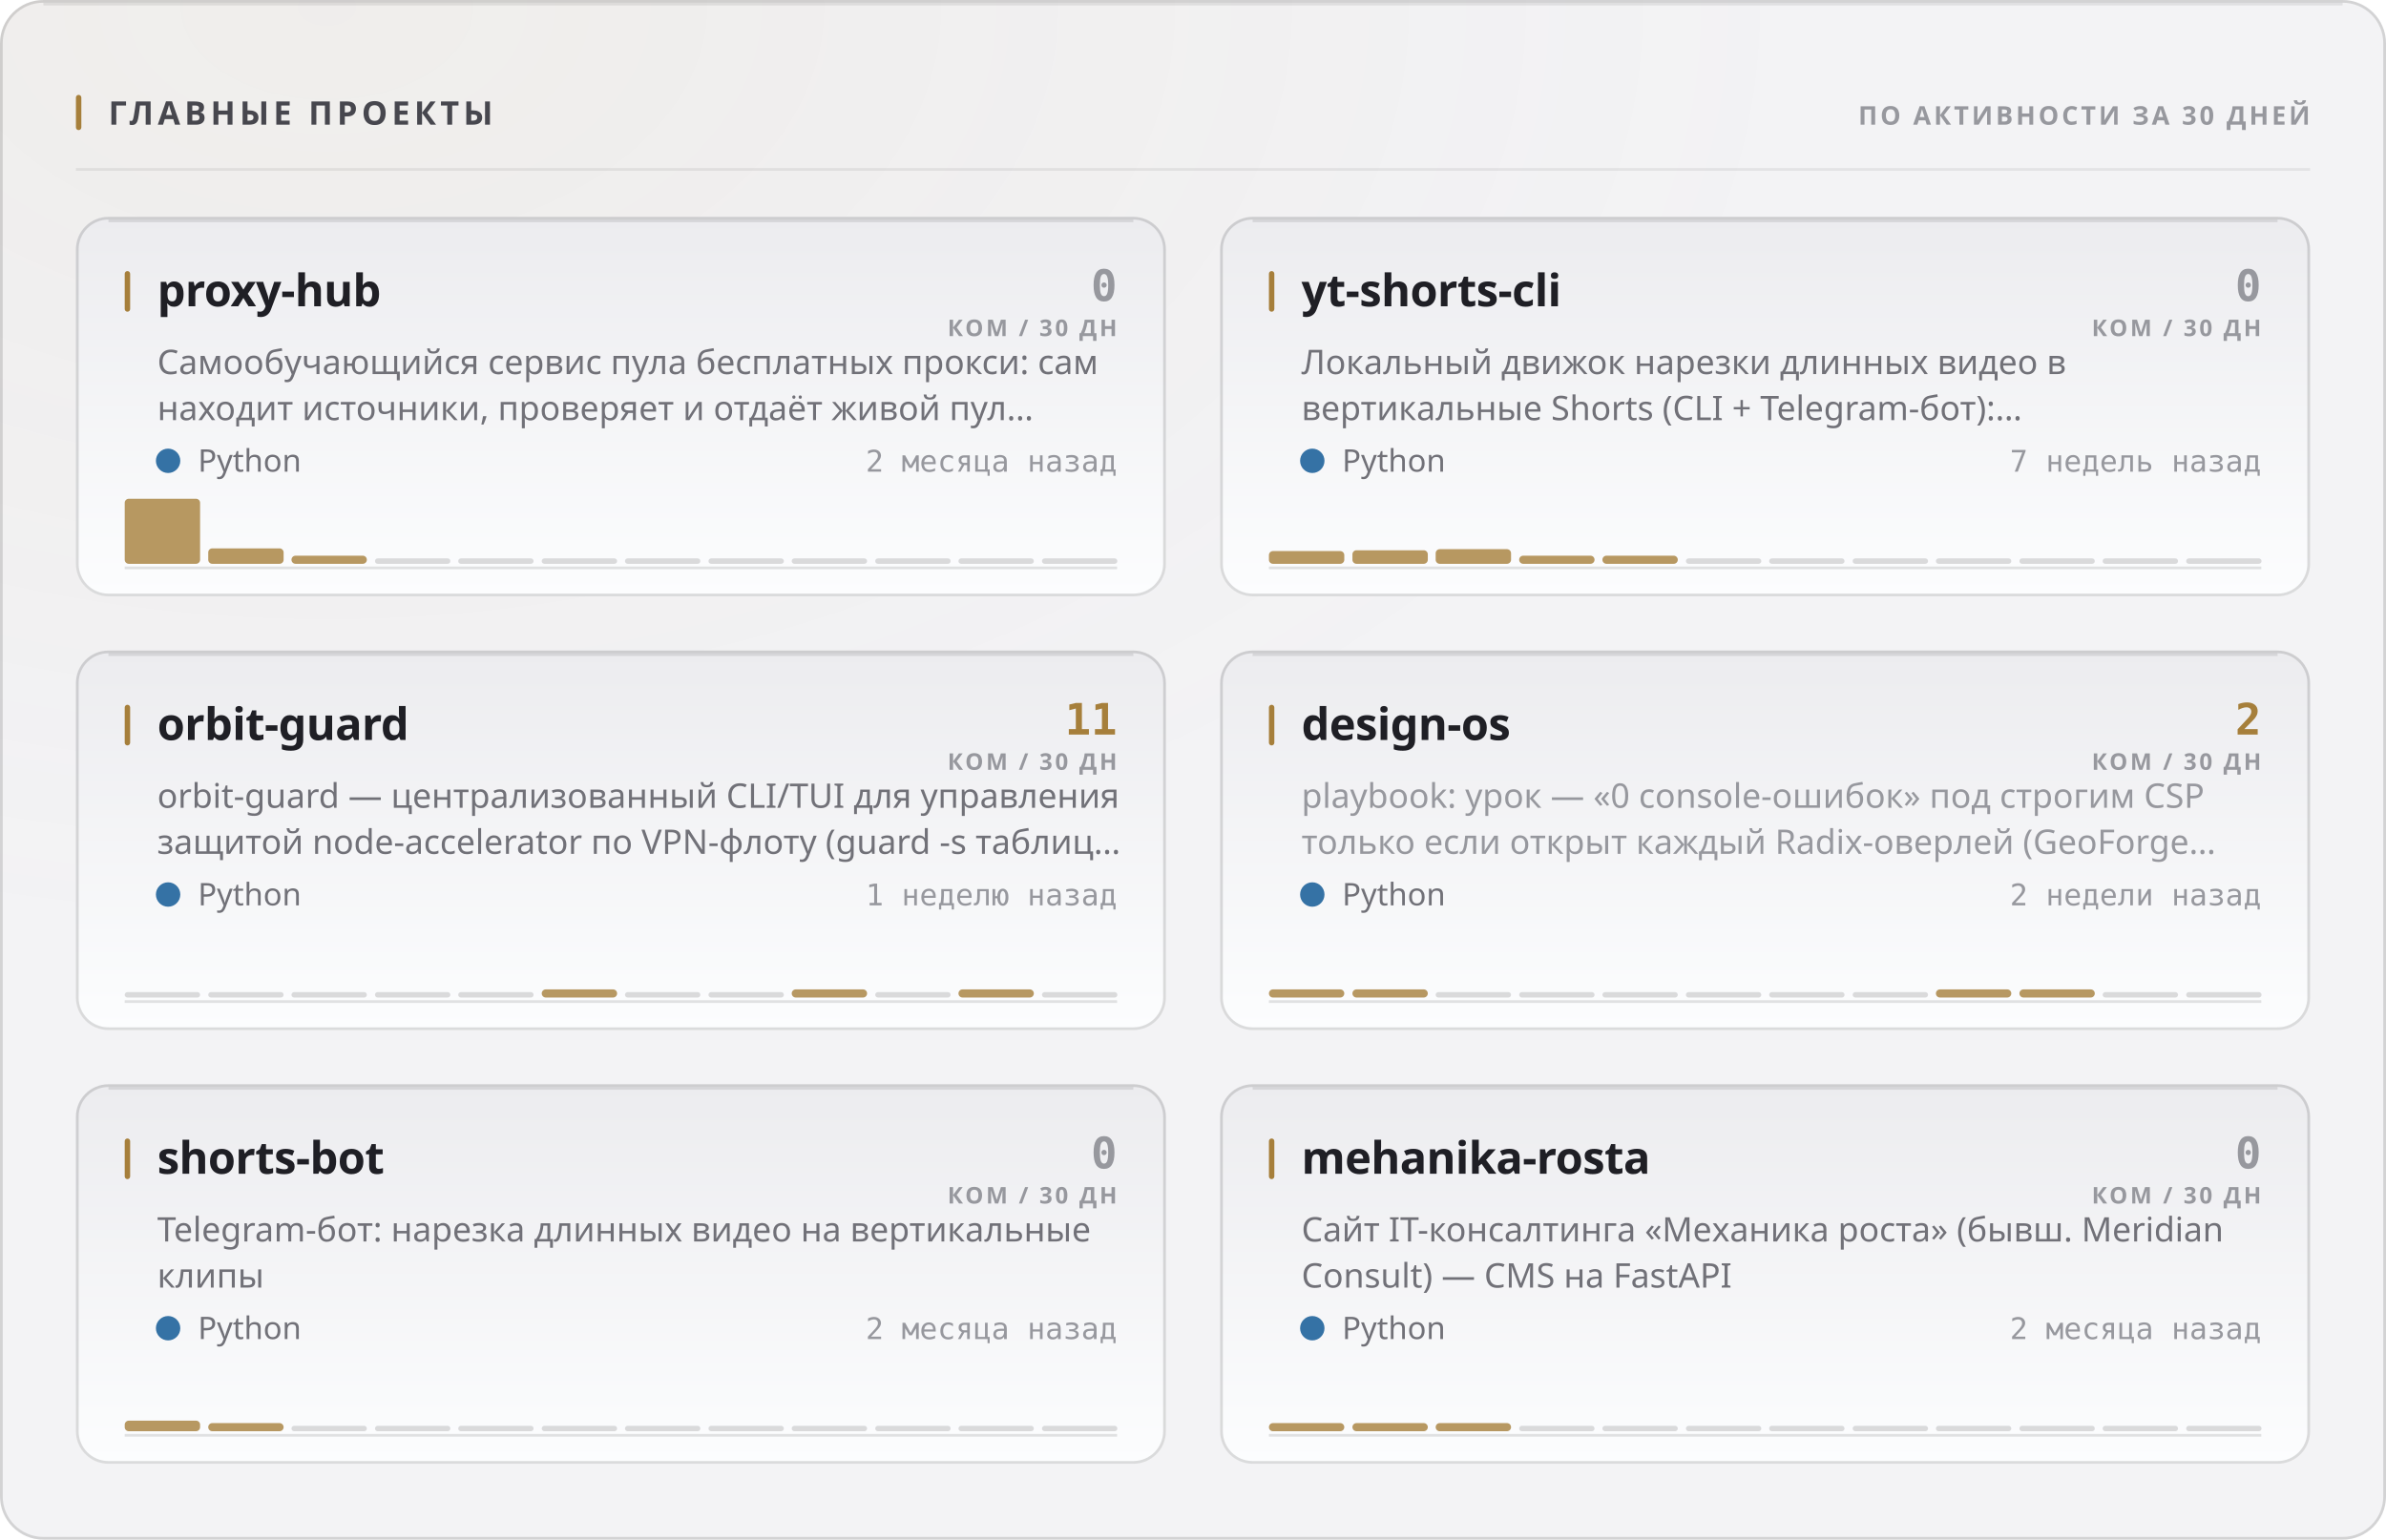
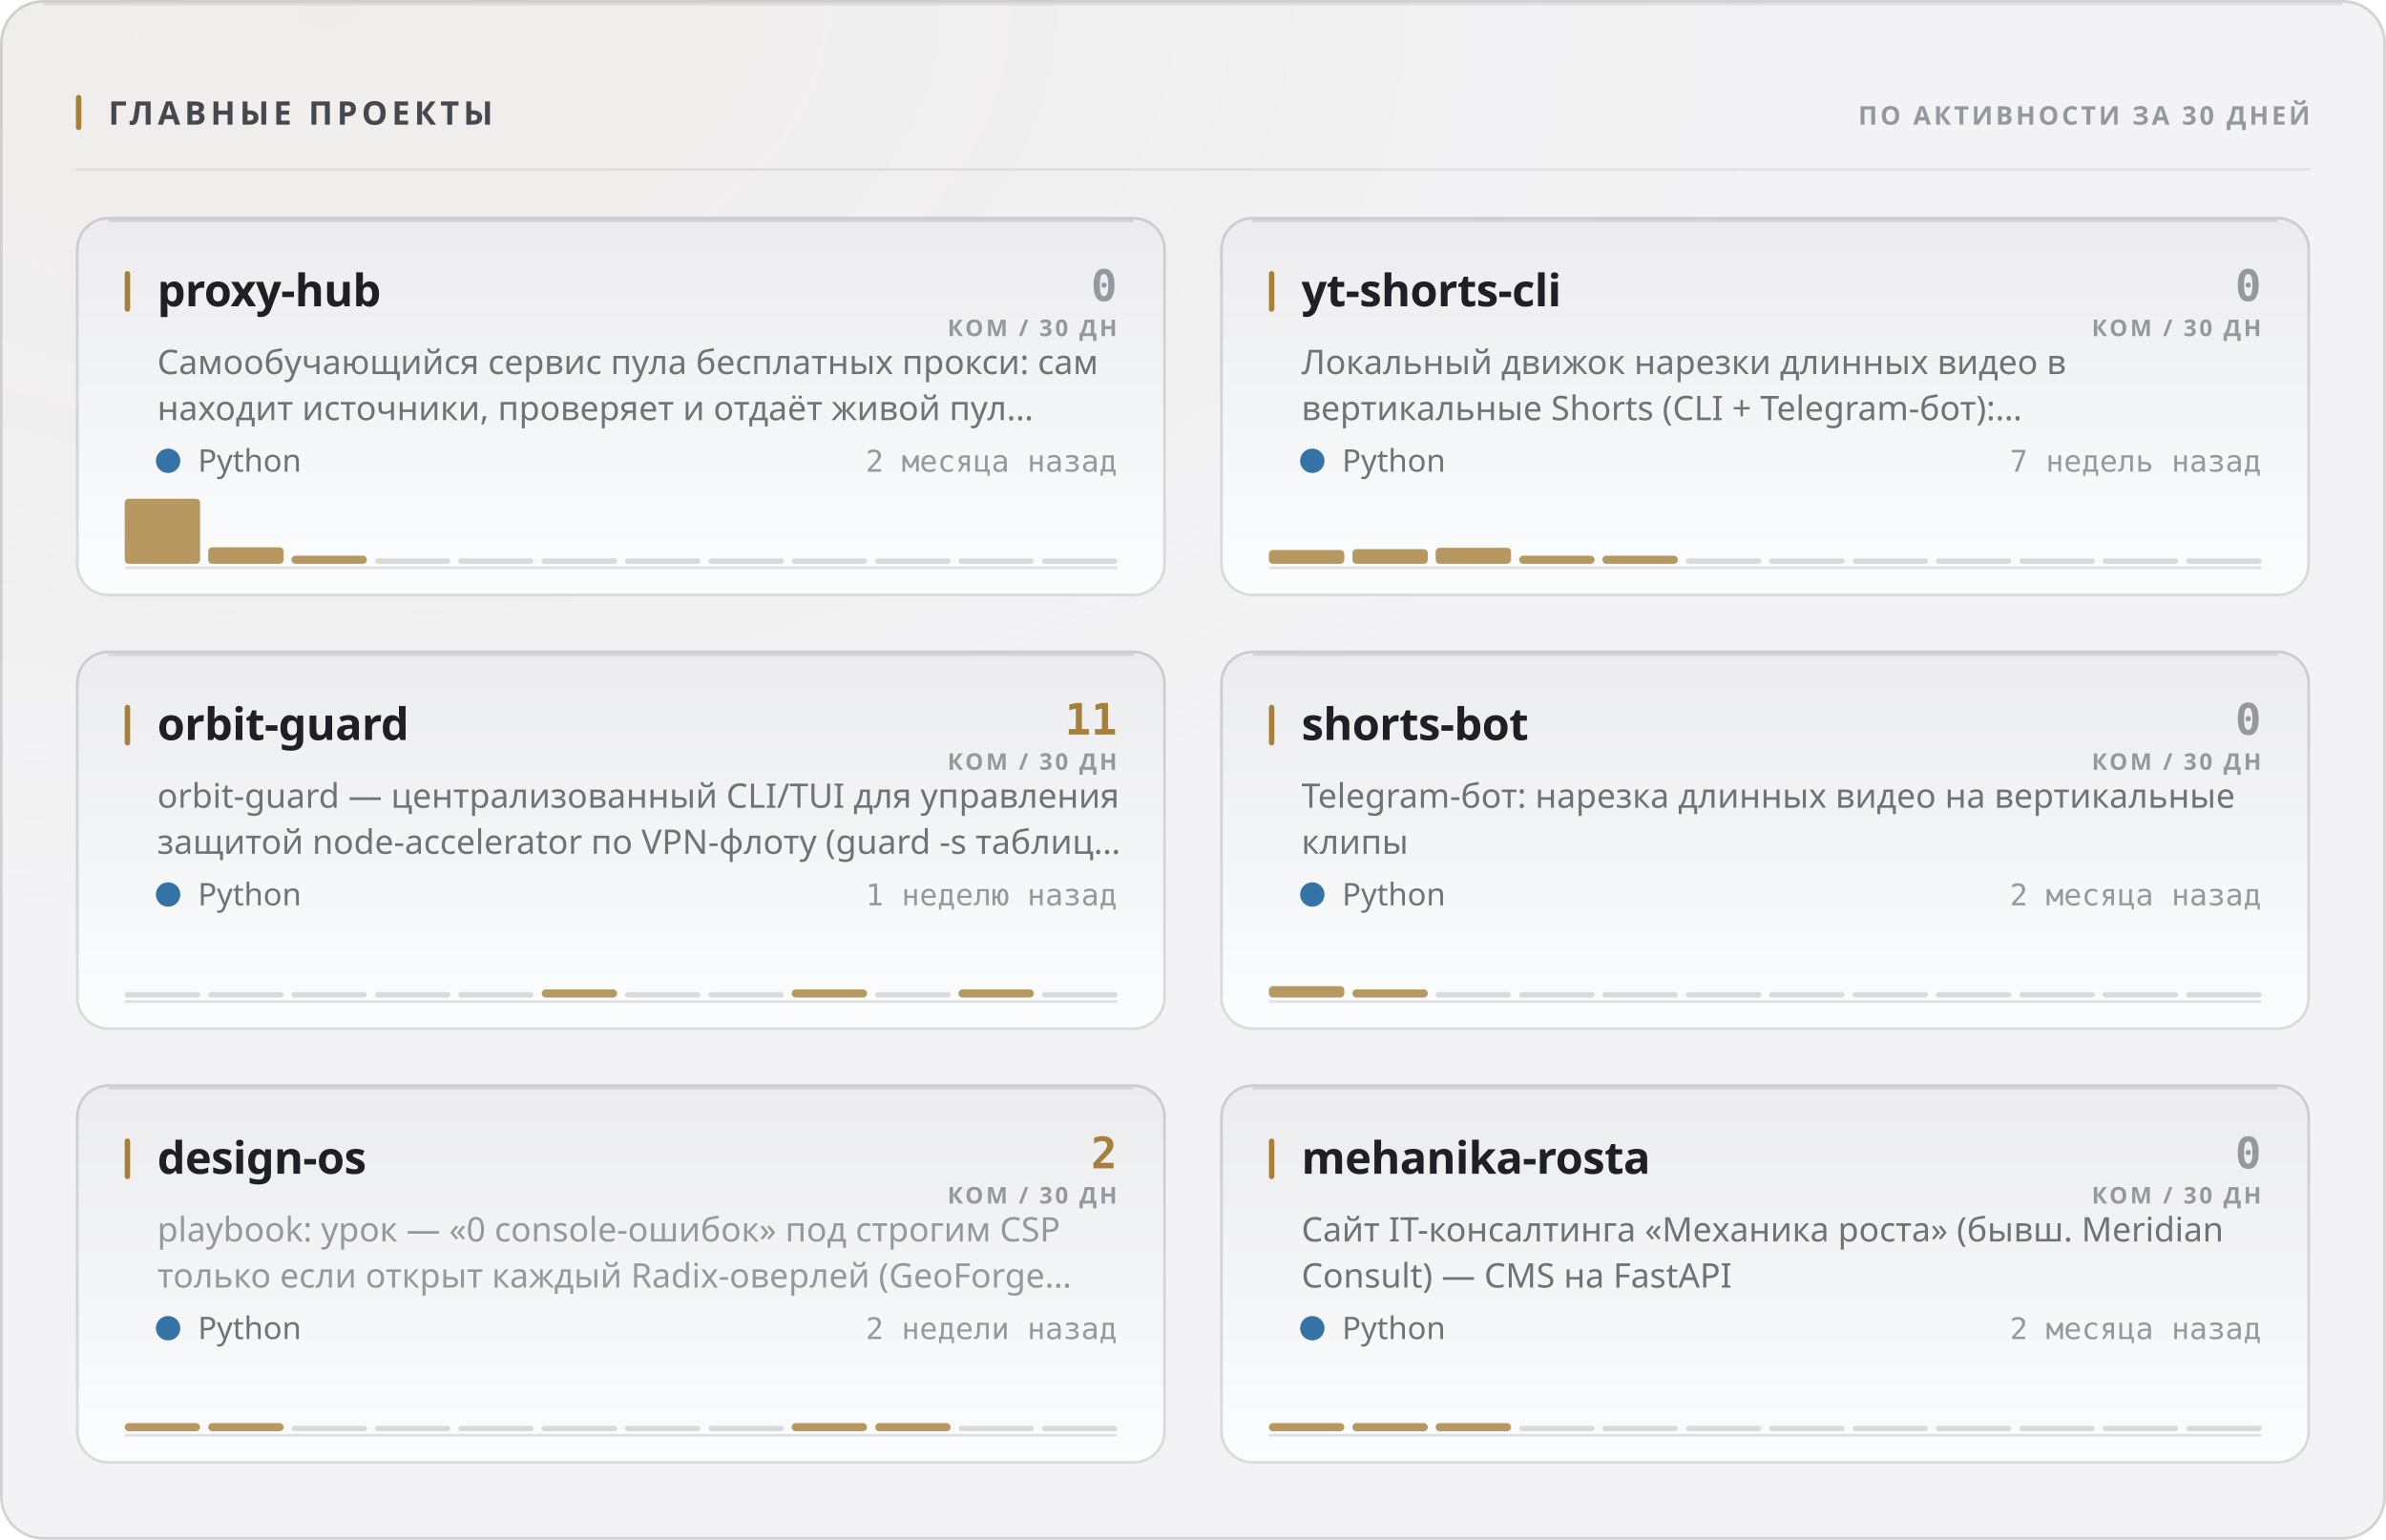
<svg xmlns="http://www.w3.org/2000/svg" width="880" height="568" viewBox="0 0 880 568" role="img">
  <style>
  text { font-family: -apple-system, BlinkMacSystemFont, 'Segoe UI', 'Noto Sans', Helvetica, Arial, sans-serif; }
  .mono { font-family: ui-monospace, 'SF Mono', 'Cascadia Mono', 'DejaVu Sans Mono', Menlo, Consolas, monospace; font-variant-numeric: tabular-nums; }
  .caps { letter-spacing: .1em; text-transform: uppercase; }

  @keyframes sheen  { from { transform: translateX(-120%); } to { transform: translateX(260%); } }
  @keyframes rise   { from { opacity: 0; transform: translateY(6px); } to { opacity: 1; transform: none; } }
  @keyframes slide  { from { opacity: 0; transform: translateX(-8px); } to { opacity: 1; transform: none; } }
  @keyframes grow   { from { transform: scaleY(0); } to { transform: scaleY(1); } }
  @keyframes widen  { from { transform: scaleX(0); } to { transform: scaleX(1); } }
  @keyframes draw   { from { stroke-dashoffset: 200; } to { stroke-dashoffset: 0; } }

  .sheen { animation: sheen 5.5s cubic-bezier(.45,0,.2,1) infinite; }
  .rise  { animation: rise .5s cubic-bezier(.16,1,.3,1) both; }
  .slide { animation: slide .42s cubic-bezier(.16,1,.3,1) both; }
  .bar   { transform-box: fill-box; transform-origin: 50% 100%;
           animation: grow .62s cubic-bezier(.16,1,.3,1) both; }
  .fill  { transform-box: fill-box; transform-origin: 0% 50%;
           animation: widen .8s cubic-bezier(.16,1,.3,1) both; }
  /* The hidden start state lives in the keyframes, never in the static rule.
     A renderer that ignores CSS animations then falls back to the FINISHED
     state — a drawn line, visible text — instead of an empty panel. */
  .spark { stroke-dasharray: 200;
           animation: draw 1.1s cubic-bezier(.16,1,.3,1) both; }

  @media (prefers-reduced-motion: reduce) {
    .sheen { animation: none; opacity: 0; }
    .rise, .slide, .bar, .fill, .spark { animation: none; opacity: 1; transform: none;
                                         stroke-dashoffset: 0; }
  }</style>
  <defs>
    <filter id="grain1" x="0" y="0" width="100%" height="100%">
      <feTurbulence type="fractalNoise" baseFrequency="0.82" numOctaves="3" stitchTiles="stitch" />
      <feColorMatrix type="saturate" values="0" />
    </filter>
    <radialGradient id="wash2" cx="14%" cy="0%" r="62%">
      <stop offset="0%" stop-color="#a67f3b" stop-opacity="0.05" />
      <stop offset="100%" stop-color="#a67f3b" stop-opacity="0" />
    </radialGradient>
    <linearGradient id="cardfill3" x1="0" y1="0" x2="0" y2="1">
      <stop offset="0%" stop-color="#ececef" />
      <stop offset="100%" stop-color="#fcfdfe" />
    </linearGradient>
    <linearGradient id="cardfill4" x1="0" y1="0" x2="0" y2="1">
      <stop offset="0%" stop-color="#ececef" />
      <stop offset="100%" stop-color="#fcfdfe" />
    </linearGradient>
    <linearGradient id="cardfill5" x1="0" y1="0" x2="0" y2="1">
      <stop offset="0%" stop-color="#ececef" />
      <stop offset="100%" stop-color="#fcfdfe" />
    </linearGradient>
    <linearGradient id="cardfill6" x1="0" y1="0" x2="0" y2="1">
      <stop offset="0%" stop-color="#ececef" />
      <stop offset="100%" stop-color="#fcfdfe" />
    </linearGradient>
    <linearGradient id="cardfill7" x1="0" y1="0" x2="0" y2="1">
      <stop offset="0%" stop-color="#ececef" />
      <stop offset="100%" stop-color="#fcfdfe" />
    </linearGradient>
    <linearGradient id="cardfill8" x1="0" y1="0" x2="0" y2="1">
      <stop offset="0%" stop-color="#ececef" />
      <stop offset="100%" stop-color="#fcfdfe" />
    </linearGradient>
  </defs>
  <rect width="880" height="568" rx="16" fill="#f3f3f5" />
  <rect width="880" height="568" rx="16" fill="url(#wash2)" />
  <rect width="880" height="568" rx="16" filter="url(#grain1)" opacity="0.035" style="mix-blend-mode:overlay" />
  <rect x=".5" y=".5" width="879" height="567" rx="15.5" fill="none" stroke="rgba(10,10,12,0.14)" />
  <path d="M16 1.5 H864" stroke="rgba(10,10,12,0.08)" stroke-width="1" fill="none" />
  <rect x="28" y="35" width="2" height="13" rx="1" fill="#a67f3b" />
  <text x="40" y="46" font-size="12" font-weight="700" fill="#47474e" letter-spacing="0.13em">ГЛАВНЫЕ ПРОЕКТЫ</text>
  <text x="852" y="46" font-size="9.5" font-weight="600" fill="#97989e" text-anchor="end" letter-spacing="0.11em">ПО АКТИВНОСТИ ЗА 30 ДНЕЙ</text>
  <path d="M28 62.5 H852" stroke="rgba(10,10,12,0.07)" stroke-width="1" />
  <g class="rise" opacity="1" style="">
    <rect x="28" y="80" width="402" height="140" rx="12" fill="url(#cardfill3)" />
    <rect x="28.5" y="80.5" width="401" height="139" rx="11.5" fill="none" stroke="rgba(10,10,12,0.14)" />
    <path d="M40 81.5 H418" stroke="rgba(10,10,12,0.1)" stroke-width="1" fill="none" />
    <rect x="46" y="100" width="2" height="15" rx="1" fill="#a67f3b" />
    <text x="58" y="113" font-size="16.5" font-weight="700" fill="#1f1f25" letter-spacing="-0.01em">proxy-hub</text>
    <text x="412" y="111" font-size="16" font-weight="700" fill="#97989e" text-anchor="end" class="mono">0</text>
    <text x="412" y="124" font-size="8.5" font-weight="600" fill="#97989e" text-anchor="end" letter-spacing="0.11em">КОМ / 30 ДН</text>
    <text x="58" y="138" font-size="12.5" font-weight="400" fill="#717178">Самообучающийся сервис пула бесплатных прокси: сам</text>
    <text x="58" y="155" font-size="12.5" font-weight="400" fill="#717178">находит источники, проверяет и отдаёт живой пул…</text>
    <circle cx="62" cy="170" r="4.5" fill="#3572A5" />
    <text x="73" y="174" font-size="11.5" font-weight="400" fill="#717178">Python</text>
    <text x="412" y="174" font-size="11" font-weight="400" fill="#97989e" text-anchor="end" class="mono">2 месяца назад</text>
    <path d="M46 209.5 H412" stroke="rgba(10,10,12,0.112)" stroke-width="1" />
    <g class="bar" style="animation-delay:0.18s">
      <rect x="46.0" y="184.0" width="27.8" height="24.0" rx="1.5" fill="#a67f3b" opacity="0.8" />
-       <rect x="76.8" y="202.3" width="27.8" height="5.7" rx="1.5" fill="#a67f3b" opacity="0.8" />
+       <rect x="76.8" y="201.9" width="27.8" height="6.1" rx="1.5" fill="#a67f3b" opacity="0.8" />
      <rect x="107.5" y="205.0" width="27.8" height="3.0" rx="1.5" fill="#a67f3b" opacity="0.8" />
      <rect x="138.3" y="206.0" width="27.8" height="2" rx="1" fill="rgba(10,10,12,0.14)" />
      <rect x="169.0" y="206.0" width="27.8" height="2" rx="1" fill="rgba(10,10,12,0.14)" />
      <rect x="199.8" y="206.0" width="27.8" height="2" rx="1" fill="rgba(10,10,12,0.14)" />
      <rect x="230.5" y="206.0" width="27.8" height="2" rx="1" fill="rgba(10,10,12,0.14)" />
      <rect x="261.3" y="206.0" width="27.8" height="2" rx="1" fill="rgba(10,10,12,0.14)" />
      <rect x="292.0" y="206.0" width="27.8" height="2" rx="1" fill="rgba(10,10,12,0.14)" />
      <rect x="322.8" y="206.0" width="27.8" height="2" rx="1" fill="rgba(10,10,12,0.14)" />
      <rect x="353.5" y="206.0" width="27.8" height="2" rx="1" fill="rgba(10,10,12,0.14)" />
      <rect x="384.3" y="206.0" width="27.8" height="2" rx="1" fill="rgba(10,10,12,0.14)" />
    </g>
  </g>
  <g class="rise" opacity="1" style=" animation-delay:0.055s;">
    <rect x="450" y="80" width="402" height="140" rx="12" fill="url(#cardfill4)" />
    <rect x="450.5" y="80.5" width="401" height="139" rx="11.5" fill="none" stroke="rgba(10,10,12,0.14)" />
    <path d="M462 81.5 H840" stroke="rgba(10,10,12,0.1)" stroke-width="1" fill="none" />
    <rect x="468" y="100" width="2" height="15" rx="1" fill="#a67f3b" />
    <text x="480" y="113" font-size="16.5" font-weight="700" fill="#1f1f25" letter-spacing="-0.01em">yt-shorts-cli</text>
    <text x="834" y="111" font-size="16" font-weight="700" fill="#97989e" text-anchor="end" class="mono">0</text>
    <text x="834" y="124" font-size="8.5" font-weight="600" fill="#97989e" text-anchor="end" letter-spacing="0.11em">КОМ / 30 ДН</text>
    <text x="480" y="138" font-size="12.5" font-weight="400" fill="#717178">Локальный движок нарезки длинных видео в</text>
    <text x="480" y="155" font-size="12.5" font-weight="400" fill="#717178">вертикальные Shorts (CLI + Telegram-бот):…</text>
    <circle cx="484" cy="170" r="4.5" fill="#3572A5" />
    <text x="495" y="174" font-size="11.5" font-weight="400" fill="#717178">Python</text>
    <text x="834" y="174" font-size="11" font-weight="400" fill="#97989e" text-anchor="end" class="mono">7 недель назад</text>
    <path d="M468 209.5 H834" stroke="rgba(10,10,12,0.112)" stroke-width="1" />
    <g class="bar" style="animation-delay:0.24s">
-       <rect x="468.0" y="203.3" width="27.8" height="4.7" rx="1.5" fill="#a67f3b" opacity="0.8" />
-       <rect x="498.8" y="203.0" width="27.8" height="5.0" rx="1.5" fill="#a67f3b" opacity="0.8" />
-       <rect x="529.5" y="202.6" width="27.8" height="5.4" rx="1.5" fill="#a67f3b" opacity="0.8" />
+       <rect x="468.0" y="202.9" width="27.8" height="5.1" rx="1.5" fill="#a67f3b" opacity="0.8" />
+       <rect x="498.8" y="202.6" width="27.8" height="5.4" rx="1.5" fill="#a67f3b" opacity="0.8" />
+       <rect x="529.5" y="202.1" width="27.8" height="5.9" rx="1.5" fill="#a67f3b" opacity="0.8" />
      <rect x="560.3" y="205.0" width="27.8" height="3.0" rx="1.5" fill="#a67f3b" opacity="0.8" />
      <rect x="591.0" y="205.0" width="27.8" height="3.0" rx="1.5" fill="#a67f3b" opacity="0.8" />
      <rect x="621.8" y="206.0" width="27.8" height="2" rx="1" fill="rgba(10,10,12,0.14)" />
      <rect x="652.5" y="206.0" width="27.8" height="2" rx="1" fill="rgba(10,10,12,0.14)" />
      <rect x="683.3" y="206.0" width="27.8" height="2" rx="1" fill="rgba(10,10,12,0.14)" />
      <rect x="714.0" y="206.0" width="27.8" height="2" rx="1" fill="rgba(10,10,12,0.14)" />
      <rect x="744.8" y="206.0" width="27.8" height="2" rx="1" fill="rgba(10,10,12,0.14)" />
      <rect x="775.5" y="206.0" width="27.8" height="2" rx="1" fill="rgba(10,10,12,0.14)" />
      <rect x="806.3" y="206.0" width="27.8" height="2" rx="1" fill="rgba(10,10,12,0.14)" />
    </g>
  </g>
  <g class="rise" opacity="1" style=" animation-delay:0.110s;">
    <rect x="28" y="240" width="402" height="140" rx="12" fill="url(#cardfill5)" />
    <rect x="28.5" y="240.5" width="401" height="139" rx="11.5" fill="none" stroke="rgba(10,10,12,0.14)" />
    <path d="M40 241.5 H418" stroke="rgba(10,10,12,0.1)" stroke-width="1" fill="none" />
    <rect x="46" y="260" width="2" height="15" rx="1" fill="#a67f3b" />
    <text x="58" y="273" font-size="16.5" font-weight="700" fill="#1f1f25" letter-spacing="-0.01em">orbit-guard</text>
    <text x="412" y="271" font-size="16" font-weight="700" fill="#a67f3b" text-anchor="end" class="mono">11</text>
    <text x="412" y="284" font-size="8.5" font-weight="600" fill="#97989e" text-anchor="end" letter-spacing="0.11em">КОМ / 30 ДН</text>
    <text x="58" y="298" font-size="12.5" font-weight="400" fill="#717178">orbit-guard — централизованный CLI/TUI для управления</text>
    <text x="58" y="315" font-size="12.5" font-weight="400" fill="#717178">защитой node-accelerator по VPN-флоту (guard -s таблиц…</text>
    <circle cx="62" cy="330" r="4.5" fill="#3572A5" />
    <text x="73" y="334" font-size="11.5" font-weight="400" fill="#717178">Python</text>
    <text x="412" y="334" font-size="11" font-weight="400" fill="#97989e" text-anchor="end" class="mono">1 неделю назад</text>
    <path d="M46 369.5 H412" stroke="rgba(10,10,12,0.112)" stroke-width="1" />
    <g class="bar" style="animation-delay:0.3s">
      <rect x="46.0" y="366.0" width="27.8" height="2" rx="1" fill="rgba(10,10,12,0.14)" />
      <rect x="76.8" y="366.0" width="27.8" height="2" rx="1" fill="rgba(10,10,12,0.14)" />
      <rect x="107.5" y="366.0" width="27.8" height="2" rx="1" fill="rgba(10,10,12,0.14)" />
      <rect x="138.3" y="366.0" width="27.8" height="2" rx="1" fill="rgba(10,10,12,0.14)" />
      <rect x="169.0" y="366.0" width="27.8" height="2" rx="1" fill="rgba(10,10,12,0.14)" />
      <rect x="199.8" y="365.0" width="27.8" height="3.0" rx="1.5" fill="#a67f3b" opacity="0.8" />
      <rect x="230.5" y="366.0" width="27.8" height="2" rx="1" fill="rgba(10,10,12,0.14)" />
      <rect x="261.3" y="366.0" width="27.8" height="2" rx="1" fill="rgba(10,10,12,0.14)" />
      <rect x="292.0" y="365.0" width="27.8" height="3.0" rx="1.5" fill="#a67f3b" opacity="0.8" />
      <rect x="322.8" y="366.0" width="27.8" height="2" rx="1" fill="rgba(10,10,12,0.14)" />
      <rect x="353.5" y="365.0" width="27.8" height="3.0" rx="1.5" fill="#a67f3b" opacity="0.8" />
      <rect x="384.3" y="366.0" width="27.8" height="2" rx="1" fill="rgba(10,10,12,0.14)" />
    </g>
  </g>
  <g class="rise" opacity="1" style=" animation-delay:0.165s;">
    <rect x="450" y="240" width="402" height="140" rx="12" fill="url(#cardfill6)" />
    <rect x="450.5" y="240.5" width="401" height="139" rx="11.5" fill="none" stroke="rgba(10,10,12,0.14)" />
    <path d="M462 241.5 H840" stroke="rgba(10,10,12,0.1)" stroke-width="1" fill="none" />
    <rect x="468" y="260" width="2" height="15" rx="1" fill="#a67f3b" />
-     <text x="480" y="273" font-size="16.5" font-weight="700" fill="#1f1f25" letter-spacing="-0.01em">design-os</text>
-     <text x="834" y="271" font-size="16" font-weight="700" fill="#a67f3b" text-anchor="end" class="mono">2</text>
+     <text x="480" y="273" font-size="16.5" font-weight="700" fill="#1f1f25" letter-spacing="-0.01em">shorts-bot</text>
+     <text x="834" y="271" font-size="16" font-weight="700" fill="#97989e" text-anchor="end" class="mono">0</text>
    <text x="834" y="284" font-size="8.5" font-weight="600" fill="#97989e" text-anchor="end" letter-spacing="0.11em">КОМ / 30 ДН</text>
-     <text x="480" y="298" font-size="12.5" font-weight="400" fill="#97989e">playbook: урок — «0 console-ошибок» под строгим CSP</text>
-     <text x="480" y="315" font-size="12.5" font-weight="400" fill="#97989e">только если открыт каждый Radix-оверлей (GeoForge…</text>
+     <text x="480" y="298" font-size="12.5" font-weight="400" fill="#717178">Telegram-бот: нарезка длинных видео на вертикальные</text>
+     <text x="480" y="315" font-size="12.5" font-weight="400" fill="#717178">клипы</text>
    <circle cx="484" cy="330" r="4.5" fill="#3572A5" />
    <text x="495" y="334" font-size="11.5" font-weight="400" fill="#717178">Python</text>
-     <text x="834" y="334" font-size="11" font-weight="400" fill="#97989e" text-anchor="end" class="mono">2 недели назад</text>
+     <text x="834" y="334" font-size="11" font-weight="400" fill="#97989e" text-anchor="end" class="mono">2 месяца назад</text>
    <path d="M468 369.5 H834" stroke="rgba(10,10,12,0.112)" stroke-width="1" />
    <g class="bar" style="animation-delay:0.36s">
-       <rect x="468.0" y="365.0" width="27.8" height="3.0" rx="1.5" fill="#a67f3b" opacity="0.8" />
+       <rect x="468.0" y="363.8" width="27.8" height="4.2" rx="1.5" fill="#a67f3b" opacity="0.8" />
      <rect x="498.8" y="365.0" width="27.8" height="3.0" rx="1.5" fill="#a67f3b" opacity="0.8" />
      <rect x="529.5" y="366.0" width="27.8" height="2" rx="1" fill="rgba(10,10,12,0.14)" />
      <rect x="560.3" y="366.0" width="27.8" height="2" rx="1" fill="rgba(10,10,12,0.14)" />
      <rect x="591.0" y="366.0" width="27.8" height="2" rx="1" fill="rgba(10,10,12,0.14)" />
      <rect x="621.8" y="366.0" width="27.8" height="2" rx="1" fill="rgba(10,10,12,0.14)" />
      <rect x="652.5" y="366.0" width="27.8" height="2" rx="1" fill="rgba(10,10,12,0.14)" />
      <rect x="683.3" y="366.0" width="27.8" height="2" rx="1" fill="rgba(10,10,12,0.14)" />
-       <rect x="714.0" y="365.0" width="27.8" height="3.0" rx="1.5" fill="#a67f3b" opacity="0.8" />
-       <rect x="744.8" y="365.0" width="27.8" height="3.0" rx="1.5" fill="#a67f3b" opacity="0.8" />
+       <rect x="714.0" y="366.0" width="27.8" height="2" rx="1" fill="rgba(10,10,12,0.14)" />
+       <rect x="744.8" y="366.0" width="27.8" height="2" rx="1" fill="rgba(10,10,12,0.14)" />
      <rect x="775.5" y="366.0" width="27.8" height="2" rx="1" fill="rgba(10,10,12,0.14)" />
      <rect x="806.3" y="366.0" width="27.8" height="2" rx="1" fill="rgba(10,10,12,0.14)" />
    </g>
  </g>
  <g class="rise" opacity="1" style=" animation-delay:0.220s;">
    <rect x="28" y="400" width="402" height="140" rx="12" fill="url(#cardfill7)" />
    <rect x="28.5" y="400.5" width="401" height="139" rx="11.5" fill="none" stroke="rgba(10,10,12,0.14)" />
    <path d="M40 401.5 H418" stroke="rgba(10,10,12,0.1)" stroke-width="1" fill="none" />
    <rect x="46" y="420" width="2" height="15" rx="1" fill="#a67f3b" />
-     <text x="58" y="433" font-size="16.5" font-weight="700" fill="#1f1f25" letter-spacing="-0.01em">shorts-bot</text>
-     <text x="412" y="431" font-size="16" font-weight="700" fill="#97989e" text-anchor="end" class="mono">0</text>
+     <text x="58" y="433" font-size="16.5" font-weight="700" fill="#1f1f25" letter-spacing="-0.01em">design-os</text>
+     <text x="412" y="431" font-size="16" font-weight="700" fill="#a67f3b" text-anchor="end" class="mono">2</text>
    <text x="412" y="444" font-size="8.5" font-weight="600" fill="#97989e" text-anchor="end" letter-spacing="0.11em">КОМ / 30 ДН</text>
-     <text x="58" y="458" font-size="12.5" font-weight="400" fill="#717178">Telegram-бот: нарезка длинных видео на вертикальные</text>
-     <text x="58" y="475" font-size="12.5" font-weight="400" fill="#717178">клипы</text>
+     <text x="58" y="458" font-size="12.5" font-weight="400" fill="#97989e">playbook: урок — «0 console-ошибок» под строгим CSP</text>
+     <text x="58" y="475" font-size="12.5" font-weight="400" fill="#97989e">только если открыт каждый Radix-оверлей (GeoForge…</text>
    <circle cx="62" cy="490" r="4.5" fill="#3572A5" />
    <text x="73" y="494" font-size="11.5" font-weight="400" fill="#717178">Python</text>
-     <text x="412" y="494" font-size="11" font-weight="400" fill="#97989e" text-anchor="end" class="mono">2 месяца назад</text>
+     <text x="412" y="494" font-size="11" font-weight="400" fill="#97989e" text-anchor="end" class="mono">2 недели назад</text>
    <path d="M46 529.5 H412" stroke="rgba(10,10,12,0.112)" stroke-width="1" />
    <g class="bar" style="animation-delay:0.42s">
-       <rect x="46.0" y="524.1" width="27.8" height="3.9" rx="1.5" fill="#a67f3b" opacity="0.8" />
+       <rect x="46.0" y="525.0" width="27.8" height="3.0" rx="1.5" fill="#a67f3b" opacity="0.8" />
      <rect x="76.8" y="525.0" width="27.8" height="3.0" rx="1.5" fill="#a67f3b" opacity="0.8" />
      <rect x="107.5" y="526.0" width="27.8" height="2" rx="1" fill="rgba(10,10,12,0.14)" />
      <rect x="138.3" y="526.0" width="27.8" height="2" rx="1" fill="rgba(10,10,12,0.14)" />
      <rect x="169.0" y="526.0" width="27.8" height="2" rx="1" fill="rgba(10,10,12,0.14)" />
      <rect x="199.8" y="526.0" width="27.8" height="2" rx="1" fill="rgba(10,10,12,0.14)" />
      <rect x="230.5" y="526.0" width="27.8" height="2" rx="1" fill="rgba(10,10,12,0.14)" />
      <rect x="261.3" y="526.0" width="27.8" height="2" rx="1" fill="rgba(10,10,12,0.14)" />
-       <rect x="292.0" y="526.0" width="27.8" height="2" rx="1" fill="rgba(10,10,12,0.14)" />
-       <rect x="322.8" y="526.0" width="27.8" height="2" rx="1" fill="rgba(10,10,12,0.14)" />
+       <rect x="292.0" y="525.0" width="27.8" height="3.0" rx="1.5" fill="#a67f3b" opacity="0.8" />
+       <rect x="322.8" y="525.0" width="27.8" height="3.0" rx="1.5" fill="#a67f3b" opacity="0.8" />
      <rect x="353.5" y="526.0" width="27.8" height="2" rx="1" fill="rgba(10,10,12,0.14)" />
      <rect x="384.3" y="526.0" width="27.8" height="2" rx="1" fill="rgba(10,10,12,0.14)" />
    </g>
  </g>
  <g class="rise" opacity="1" style=" animation-delay:0.275s;">
    <rect x="450" y="400" width="402" height="140" rx="12" fill="url(#cardfill8)" />
    <rect x="450.5" y="400.5" width="401" height="139" rx="11.5" fill="none" stroke="rgba(10,10,12,0.14)" />
    <path d="M462 401.5 H840" stroke="rgba(10,10,12,0.1)" stroke-width="1" fill="none" />
    <rect x="468" y="420" width="2" height="15" rx="1" fill="#a67f3b" />
    <text x="480" y="433" font-size="16.5" font-weight="700" fill="#1f1f25" letter-spacing="-0.01em">mehanika-rosta</text>
    <text x="834" y="431" font-size="16" font-weight="700" fill="#97989e" text-anchor="end" class="mono">0</text>
    <text x="834" y="444" font-size="8.5" font-weight="600" fill="#97989e" text-anchor="end" letter-spacing="0.11em">КОМ / 30 ДН</text>
    <text x="480" y="458" font-size="12.5" font-weight="400" fill="#717178">Сайт IT-консалтинга «Механика роста» (бывш. Meridian</text>
    <text x="480" y="475" font-size="12.5" font-weight="400" fill="#717178">Consult) — CMS на FastAPI</text>
    <circle cx="484" cy="490" r="4.5" fill="#3572A5" />
    <text x="495" y="494" font-size="11.5" font-weight="400" fill="#717178">Python</text>
    <text x="834" y="494" font-size="11" font-weight="400" fill="#97989e" text-anchor="end" class="mono">2 месяца назад</text>
    <path d="M468 529.5 H834" stroke="rgba(10,10,12,0.112)" stroke-width="1" />
    <g class="bar" style="animation-delay:0.48s">
      <rect x="468.0" y="525.0" width="27.8" height="3.0" rx="1.5" fill="#a67f3b" opacity="0.8" />
      <rect x="498.8" y="525.0" width="27.8" height="3.0" rx="1.5" fill="#a67f3b" opacity="0.8" />
      <rect x="529.5" y="525.0" width="27.8" height="3.0" rx="1.5" fill="#a67f3b" opacity="0.8" />
      <rect x="560.3" y="526.0" width="27.8" height="2" rx="1" fill="rgba(10,10,12,0.14)" />
      <rect x="591.0" y="526.0" width="27.8" height="2" rx="1" fill="rgba(10,10,12,0.14)" />
      <rect x="621.8" y="526.0" width="27.8" height="2" rx="1" fill="rgba(10,10,12,0.14)" />
      <rect x="652.5" y="526.0" width="27.8" height="2" rx="1" fill="rgba(10,10,12,0.14)" />
      <rect x="683.3" y="526.0" width="27.8" height="2" rx="1" fill="rgba(10,10,12,0.14)" />
      <rect x="714.0" y="526.0" width="27.8" height="2" rx="1" fill="rgba(10,10,12,0.14)" />
      <rect x="744.8" y="526.0" width="27.8" height="2" rx="1" fill="rgba(10,10,12,0.14)" />
      <rect x="775.5" y="526.0" width="27.8" height="2" rx="1" fill="rgba(10,10,12,0.14)" />
      <rect x="806.3" y="526.0" width="27.8" height="2" rx="1" fill="rgba(10,10,12,0.14)" />
    </g>
  </g>
</svg>
